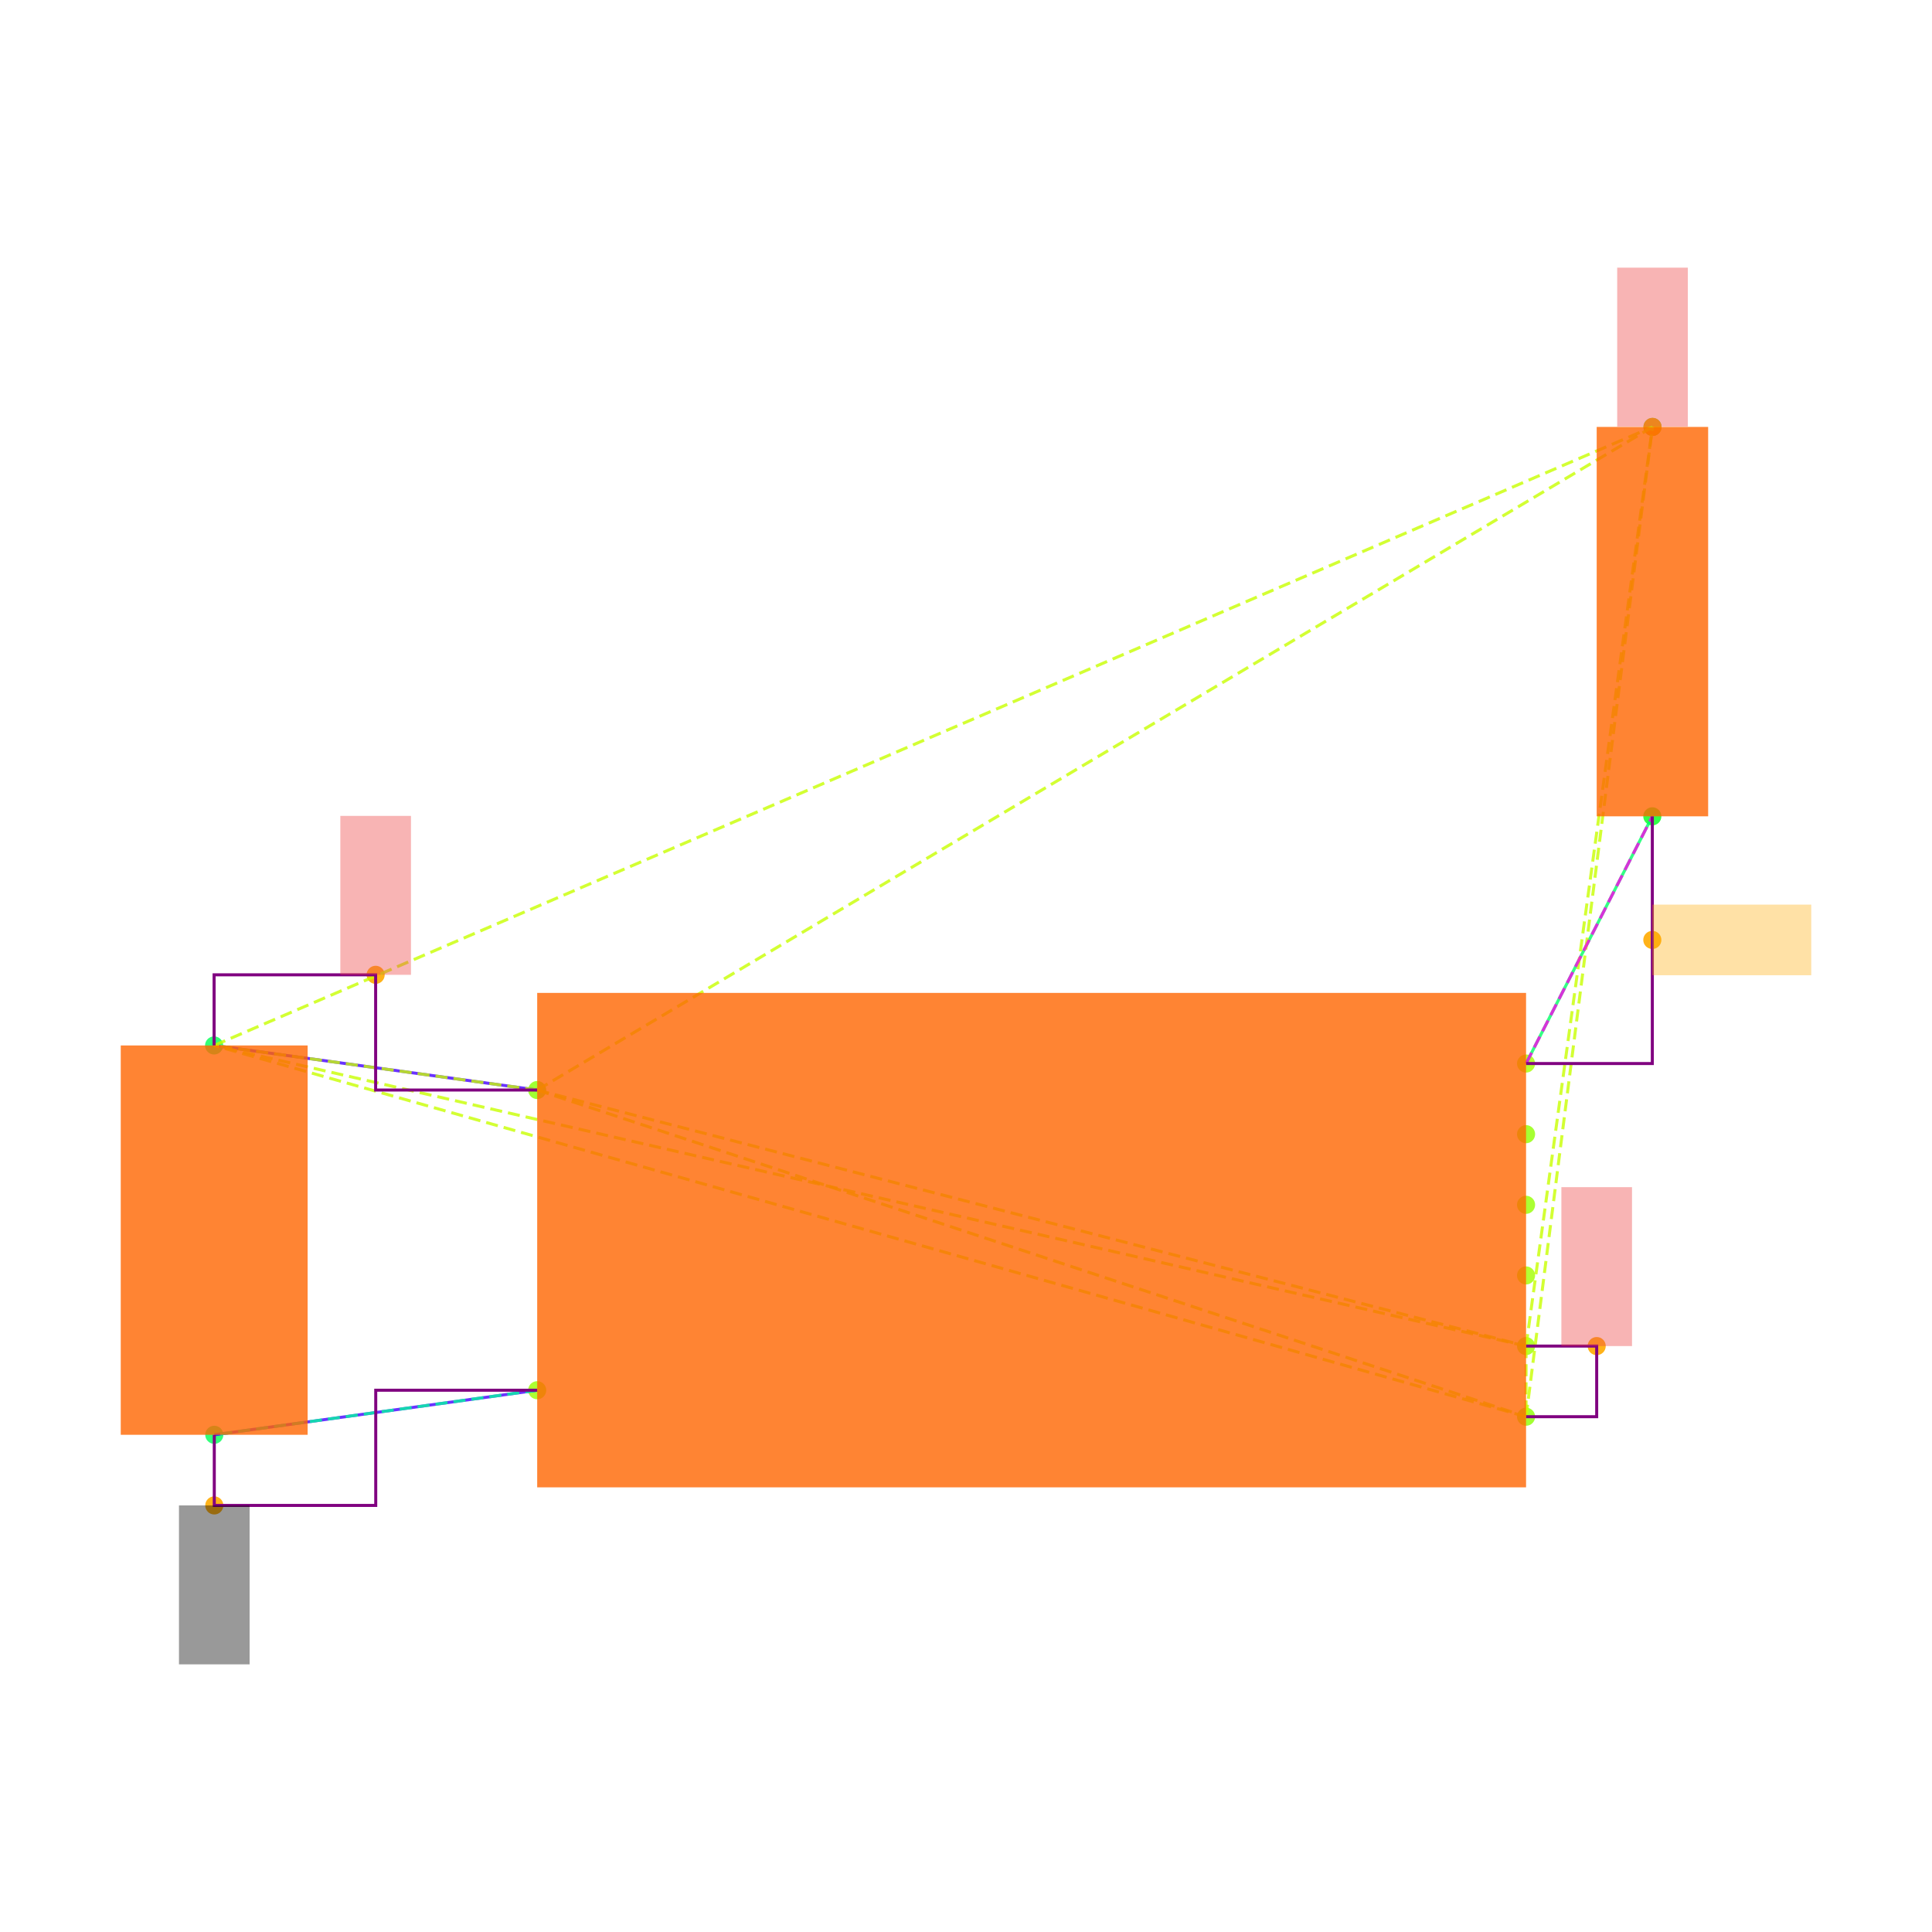
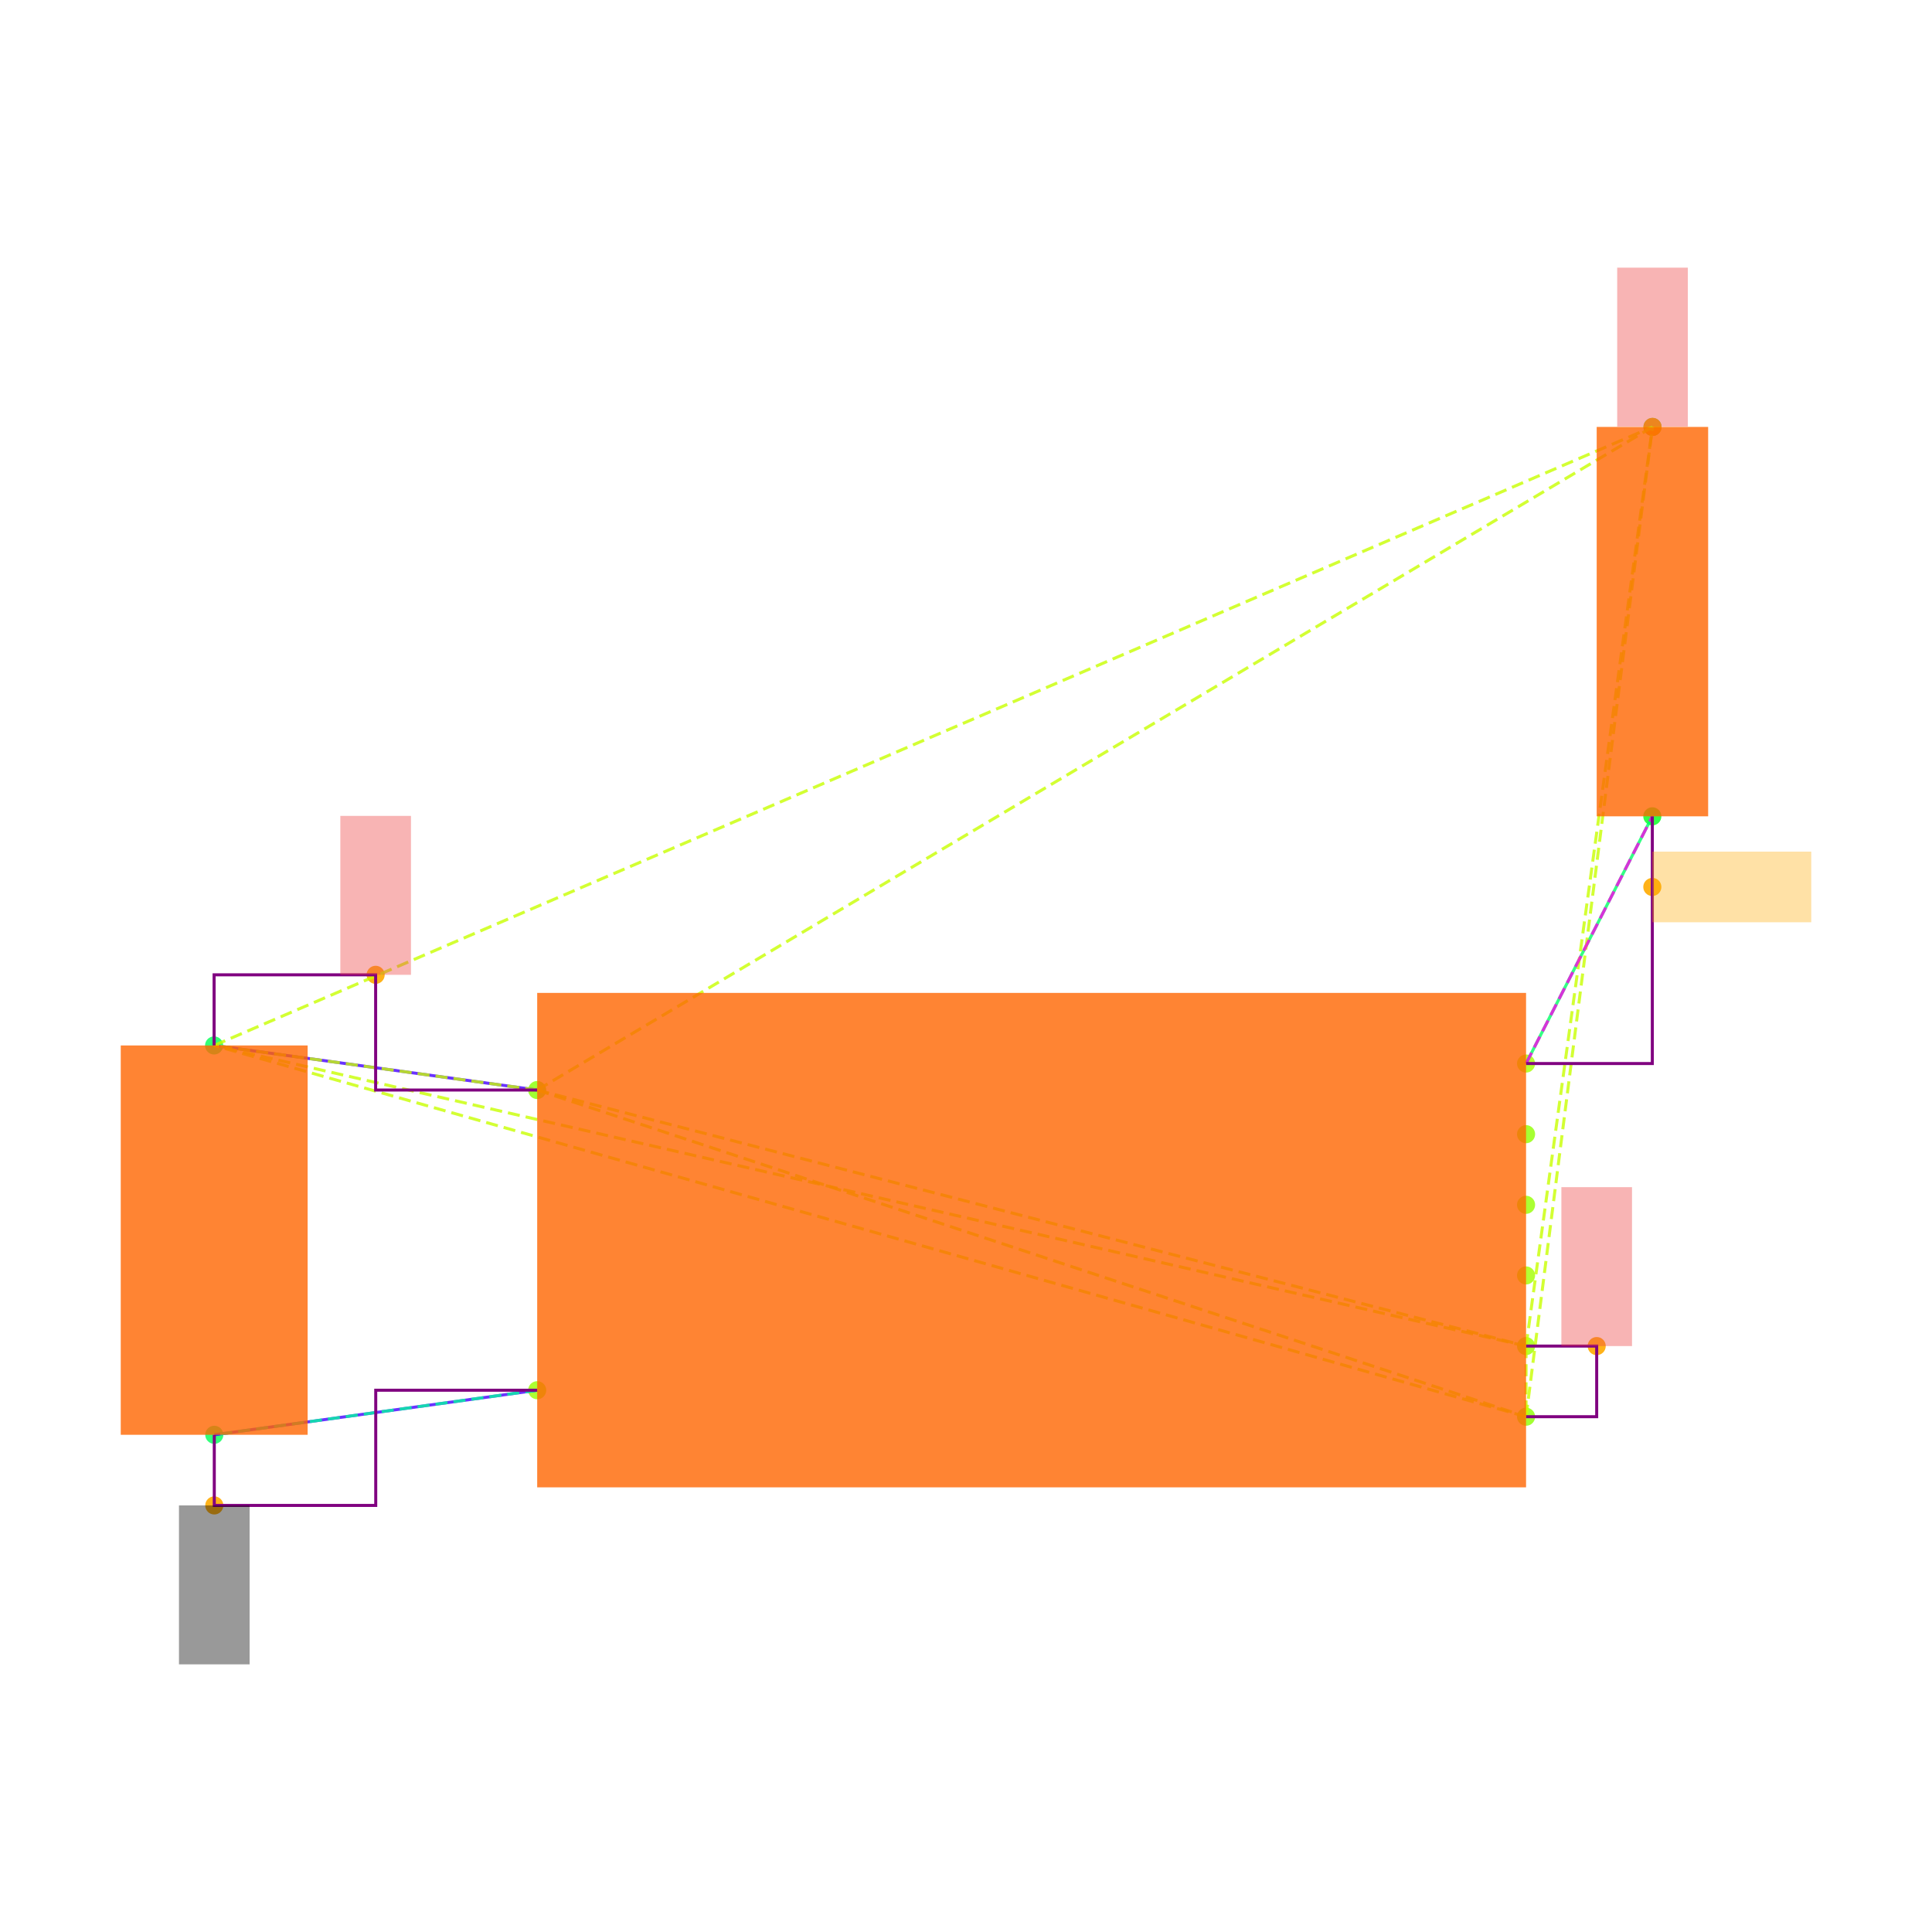
<svg xmlns="http://www.w3.org/2000/svg" width="640" height="640" viewBox="0 0 640 640">
  <rect width="100%" height="100%" fill="white" />
  <g>
    <circle data-type="point" data-label="U3.8 x-" data-x="-1.4" data-y="0.42500000000000004" cx="177.952" cy="361.086" r="3" fill="hsl(88, 100%, 50%, 0.8)" />
  </g>
  <g>
    <circle data-type="point" data-label="U3.4 x-" data-x="-1.4" data-y="-0.42500000000000004" cx="177.952" cy="460.528" r="3" fill="hsl(84, 100%, 50%, 0.8)" />
  </g>
  <g>
    <circle data-type="point" data-label="U3.1 x+" data-x="1.4" data-y="0.5" cx="505.527" cy="352.311" r="3" fill="hsl(81, 100%, 50%, 0.8)" />
  </g>
  <g>
    <circle data-type="point" data-label="U3.6 x+" data-x="1.4" data-y="0.30000000000000004" cx="505.527" cy="375.71" r="3" fill="hsl(86, 100%, 50%, 0.8)" />
  </g>
  <g>
    <circle data-type="point" data-label="U3.5 x+" data-x="1.4" data-y="0.10000000000000009" cx="505.527" cy="399.108" r="3" fill="hsl(85, 100%, 50%, 0.8)" />
  </g>
  <g>
    <circle data-type="point" data-label="U3.2 x+" data-x="1.4" data-y="-0.09999999999999998" cx="505.527" cy="422.506" r="3" fill="hsl(82, 100%, 50%, 0.8)" />
  </g>
  <g>
    <circle data-type="point" data-label="U3.3 x+" data-x="1.4" data-y="-0.3" cx="505.527" cy="445.904" r="3" fill="hsl(83, 100%, 50%, 0.8)" />
  </g>
  <g>
    <circle data-type="point" data-label="U3.7 x+" data-x="1.4" data-y="-0.5" cx="505.527" cy="469.302" r="3" fill="hsl(87, 100%, 50%, 0.8)" />
  </g>
  <g>
    <circle data-type="point" data-label="C20.1 y+" data-x="-2.3148566499999994" data-y="0.5512093000000002" cx="70.922" cy="346.32" r="3" fill="hsl(140, 100%, 50%, 0.8)" />
  </g>
  <g>
    <circle data-type="point" data-label="C20.2 y-" data-x="-2.31430995" data-y="-0.5512093000000002" cx="70.986" cy="475.294" r="3" fill="hsl(141, 100%, 50%, 0.8)" />
  </g>
  <g>
    <circle data-type="point" data-label="R11.1 y+" data-x="1.7580660749999977" data-y="2.3025814000000002" cx="547.418" cy="141.425" r="3" fill="hsl(125, 100%, 50%, 0.8)" />
  </g>
  <g>
    <circle data-type="point" data-label="R11.2 y-" data-x="1.757519574999999" data-y="1.2" cx="547.354" cy="270.418" r="3" fill="hsl(126, 100%, 50%, 0.8)" />
  </g>
  <g>
    <circle data-type="point" data-label="anchorPoint orientation: y+" data-x="-1.8574283249999997" data-y="0.7512093000000004" cx="124.437" cy="322.922" r="3" fill="hsl(40, 100%, 50%, 0.9)" />
  </g>
  <g>
    <circle data-type="point" data-label="anchorPoint orientation: y+" data-x="1.5999999999999999" data-y="-0.3" cx="528.926" cy="445.904" r="3" fill="hsl(40, 100%, 50%, 0.9)" />
  </g>
  <g>
    <circle data-type="point" data-label="anchorPoint orientation: y+" data-x="1.7580660749999977" data-y="2.3025814000000002" cx="547.418" cy="141.425" r="3" fill="hsl(40, 100%, 50%, 0.9)" />
  </g>
  <g>
    <circle data-type="point" data-label="anchorPoint orientation: y-" data-x="-2.31430995" data-y="-0.7512093000000004" cx="70.986" cy="498.692" r="3" fill="hsl(40, 100%, 50%, 0.9)" />
  </g>
  <g>
-     <circle data-type="point" data-label="anchorPoint orientation: x+" data-x="1.757519574999999" data-y="0.85" cx="547.354" cy="311.364" r="3" fill="hsl(40, 100%, 50%, 0.9)" />
+     <circle data-type="point" data-label="anchorPoint orientation: x+" data-x="1.757519574999999" data-y="1" cx="547.354" cy="293.816" r="3" fill="hsl(40, 100%, 50%, 0.9)" />
  </g>
  <g>
    <polyline data-points="-2.3148566499999994,0.5512093000000002 -1.4,0.42500000000000004" data-type="line" data-label="" points="70.922,346.32 177.952,361.086" fill="none" stroke="hsl(256, 100%, 50%, 0.8)" stroke-width="1" />
  </g>
  <g>
    <polyline data-points="-2.31430995,-0.5512093000000002 -1.4,-0.42500000000000004" data-type="line" data-label="" points="70.986,475.294 177.952,460.528" fill="none" stroke="hsl(256, 100%, 50%, 0.8)" stroke-width="1" />
  </g>
  <g>
    <polyline data-points="1.757519574999999,1.2 1.4,0.5" data-type="line" data-label="" points="547.354,270.418 505.527,352.311" fill="none" stroke="hsl(144, 100%, 50%, 0.8)" stroke-width="1" />
  </g>
  <g>
    <polyline data-points="-1.4,0.42500000000000004 1.4,-0.3" data-type="line" data-label="" points="177.952,361.086 505.527,445.904" fill="none" stroke="hsl(73, 100%, 50%, 0.8)" stroke-width="1" stroke-dasharray="4 2" />
  </g>
  <g>
    <polyline data-points="-1.4,0.42500000000000004 1.4,-0.5" data-type="line" data-label="" points="177.952,361.086 505.527,469.302" fill="none" stroke="hsl(73, 100%, 50%, 0.8)" stroke-width="1" stroke-dasharray="4 2" />
  </g>
  <g>
    <polyline data-points="-1.4,0.42500000000000004 -2.3148566499999994,0.5512093000000002" data-type="line" data-label="" points="177.952,361.086 70.922,346.32" fill="none" stroke="hsl(73, 100%, 50%, 0.8)" stroke-width="1" stroke-dasharray="4 2" />
  </g>
  <g>
    <polyline data-points="-1.4,0.42500000000000004 1.7580660749999977,2.3025814000000002" data-type="line" data-label="" points="177.952,361.086 547.418,141.425" fill="none" stroke="hsl(73, 100%, 50%, 0.8)" stroke-width="1" stroke-dasharray="4 2" />
  </g>
  <g>
    <polyline data-points="1.4,-0.3 1.4,-0.5" data-type="line" data-label="" points="505.527,445.904 505.527,469.302" fill="none" stroke="hsl(73, 100%, 50%, 0.8)" stroke-width="1" stroke-dasharray="4 2" />
  </g>
  <g>
    <polyline data-points="1.4,-0.3 -2.3148566499999994,0.5512093000000002" data-type="line" data-label="" points="505.527,445.904 70.922,346.32" fill="none" stroke="hsl(73, 100%, 50%, 0.8)" stroke-width="1" stroke-dasharray="4 2" />
  </g>
  <g>
    <polyline data-points="1.4,-0.3 1.7580660749999977,2.3025814000000002" data-type="line" data-label="" points="505.527,445.904 547.418,141.425" fill="none" stroke="hsl(73, 100%, 50%, 0.8)" stroke-width="1" stroke-dasharray="4 2" />
  </g>
  <g>
    <polyline data-points="1.4,-0.5 -2.3148566499999994,0.5512093000000002" data-type="line" data-label="" points="505.527,469.302 70.922,346.32" fill="none" stroke="hsl(73, 100%, 50%, 0.8)" stroke-width="1" stroke-dasharray="4 2" />
  </g>
  <g>
    <polyline data-points="1.4,-0.5 1.7580660749999977,2.3025814000000002" data-type="line" data-label="" points="505.527,469.302 547.418,141.425" fill="none" stroke="hsl(73, 100%, 50%, 0.8)" stroke-width="1" stroke-dasharray="4 2" />
  </g>
  <g>
    <polyline data-points="-2.3148566499999994,0.5512093000000002 1.7580660749999977,2.3025814000000002" data-type="line" data-label="" points="70.922,346.32 547.418,141.425" fill="none" stroke="hsl(73, 100%, 50%, 0.8)" stroke-width="1" stroke-dasharray="4 2" />
  </g>
  <g>
    <polyline data-points="-1.4,-0.42500000000000004 -2.31430995,-0.5512093000000002" data-type="line" data-label="" points="177.952,460.528 70.986,475.294" fill="none" stroke="hsl(157, 100%, 50%, 0.8)" stroke-width="1" stroke-dasharray="4 2" />
  </g>
  <g>
    <polyline data-points="1.4,0.5 1.757519574999999,1.2" data-type="line" data-label="" points="505.527,352.311 547.354,270.418" fill="none" stroke="hsl(304, 100%, 50%, 0.8)" stroke-width="1" stroke-dasharray="4 2" />
  </g>
  <g>
    <polyline data-points="-1.4,0.42500000000000004 -1.8574283249999997,0.42500000000000004 -1.8574283249999997,0.7512093000000004 -2.3148566499999994,0.7512093000000004 -2.3148566499999994,0.5512093000000002" data-type="line" data-label="" points="177.952,361.086 124.437,361.086 124.437,322.922 70.922,322.922 70.922,346.32" fill="none" stroke="purple" stroke-width="1" />
  </g>
  <g>
    <polyline data-points="1.4,-0.5 1.5999999999999999,-0.5 1.5999999999999999,-0.3 1.4,-0.3" data-type="line" data-label="" points="505.527,469.302 528.926,469.302 528.926,445.904 505.527,445.904" fill="none" stroke="purple" stroke-width="1" />
  </g>
  <g>
    <polyline data-points="-2.31430995,-0.5512093000000002 -2.31430995,-0.7512093000000004 -1.857154975,-0.7512093000000004 -1.857154975,-0.42500000000000004 -1.4,-0.42500000000000004" data-type="line" data-label="" points="70.986,475.294 70.986,498.692 124.469,498.692 124.469,460.528 177.952,460.528" fill="none" stroke="purple" stroke-width="1" />
  </g>
  <g>
    <polyline data-points="1.757519574999999,1.2 1.757519574999999,0.5 1.4,0.5" data-type="line" data-label="" points="547.354,270.418 547.354,352.311 505.527,352.311" fill="none" stroke="purple" stroke-width="1" />
  </g>
  <g>
    <rect data-type="rect" data-label="schematic_component_0" data-x="0" data-y="0" x="177.952" y="328.913" width="327.575" height="163.788" fill="hsl(24, 100%, 50%, 0.8)" stroke="black" stroke-width="0.009" />
  </g>
  <g>
    <rect data-type="rect" data-label="schematic_component_1" data-x="-2.3145833" data-y="0" x="40" y="346.32" width="61.908" height="128.973" fill="hsl(24, 100%, 50%, 0.8)" stroke="black" stroke-width="0.009" />
  </g>
  <g>
    <rect data-type="rect" data-label="schematic_component_2" data-x="1.7577928249999983" data-y="1.7512907000000002" x="528.926" y="141.425" width="36.921" height="128.992" fill="hsl(24, 100%, 50%, 0.8)" stroke="black" stroke-width="0.009" />
  </g>
  <g>
-     <rect data-type="rect" data-label="netId: V3_3 globalConnNetId: connectivity_net0 available orientations: y+" data-x="-1.8574283249999997" data-y="0.9762093000000004" x="112.738" y="270.276" width="23.398" height="52.646" fill="#ef444466" stroke="#ef4444" stroke-width="0.009" />
+     <rect data-type="rect" data-label="netId: V3_3 globalConnNetId: connectivity_net0" data-x="-1.8574283249999997" data-y="0.9762093000000004" x="112.738" y="270.276" width="23.398" height="52.646" fill="#ef444466" stroke="#ef4444" stroke-width="0.009" />
  </g>
  <g>
-     <rect data-type="rect" data-label="netId: V3_3 globalConnNetId: connectivity_net0 available orientations: y+" data-x="1.5999999999999999" data-y="-0.07499999999999998" x="517.226" y="393.258" width="23.398" height="52.646" fill="#ef444466" stroke="#ef4444" stroke-width="0.009" />
+     <rect data-type="rect" data-label="netId: V3_3 globalConnNetId: connectivity_net0" data-x="1.5999999999999999" data-y="-0.07499999999999998" x="517.226" y="393.258" width="23.398" height="52.646" fill="#ef444466" stroke="#ef4444" stroke-width="0.009" />
  </g>
  <g>
-     <rect data-type="rect" data-label="netId: V3_3 globalConnNetId: connectivity_net0 available orientations: y+" data-x="1.7580660749999977" data-y="2.5285814" x="535.719" y="88.662" width="23.398" height="52.646" fill="#ef444466" stroke="#ef4444" stroke-width="0.009" />
+     <rect data-type="rect" data-label="netId: V3_3 globalConnNetId: connectivity_net0" data-x="1.7580660749999977" data-y="2.5285814" x="535.719" y="88.662" width="23.398" height="52.646" fill="#ef444466" stroke="#ef4444" stroke-width="0.009" />
  </g>
  <g>
-     <rect data-type="rect" data-label="netId: GND globalConnNetId: connectivity_net1 available orientations: y-" data-x="-2.31430995" data-y="-0.9762093000000004" x="59.287" y="498.692" width="23.398" height="52.646" fill="#00000066" stroke="#000000" stroke-width="0.009" />
+     <rect data-type="rect" data-label="netId: GND globalConnNetId: connectivity_net1" data-x="-2.31430995" data-y="-0.9762093000000004" x="59.287" y="498.692" width="23.398" height="52.646" fill="#00000066" stroke="#000000" stroke-width="0.009" />
  </g>
  <g>
-     <rect data-type="rect" data-label="netId: FLASH_N_CS globalConnNetId: connectivity_net2 available orientations: any" data-x="1.982519574999999" data-y="0.85" x="547.354" y="299.665" width="52.646" height="23.398" fill="hsl(40, 100%, 50%, 0.35)" stroke="black" stroke-width="0.009" />
+     <rect data-type="rect" data-label="netId: FLASH_N_CS globalConnNetId: connectivity_net2" data-x="1.982519574999999" data-y="1" x="547.354" y="282.117" width="52.646" height="23.398" fill="hsl(40, 100%, 50%, 0.35)" stroke="black" stroke-width="0.009" />
  </g>
  <g id="crosshair" style="display: none">
    <line id="crosshair-h" y1="0" y2="640" stroke="#666" stroke-width="0.5" />
    <line id="crosshair-v" x1="0" x2="640" stroke="#666" stroke-width="0.5" />
    <text id="coordinates" font-family="monospace" font-size="12" fill="#666" />
  </g>
</svg>
